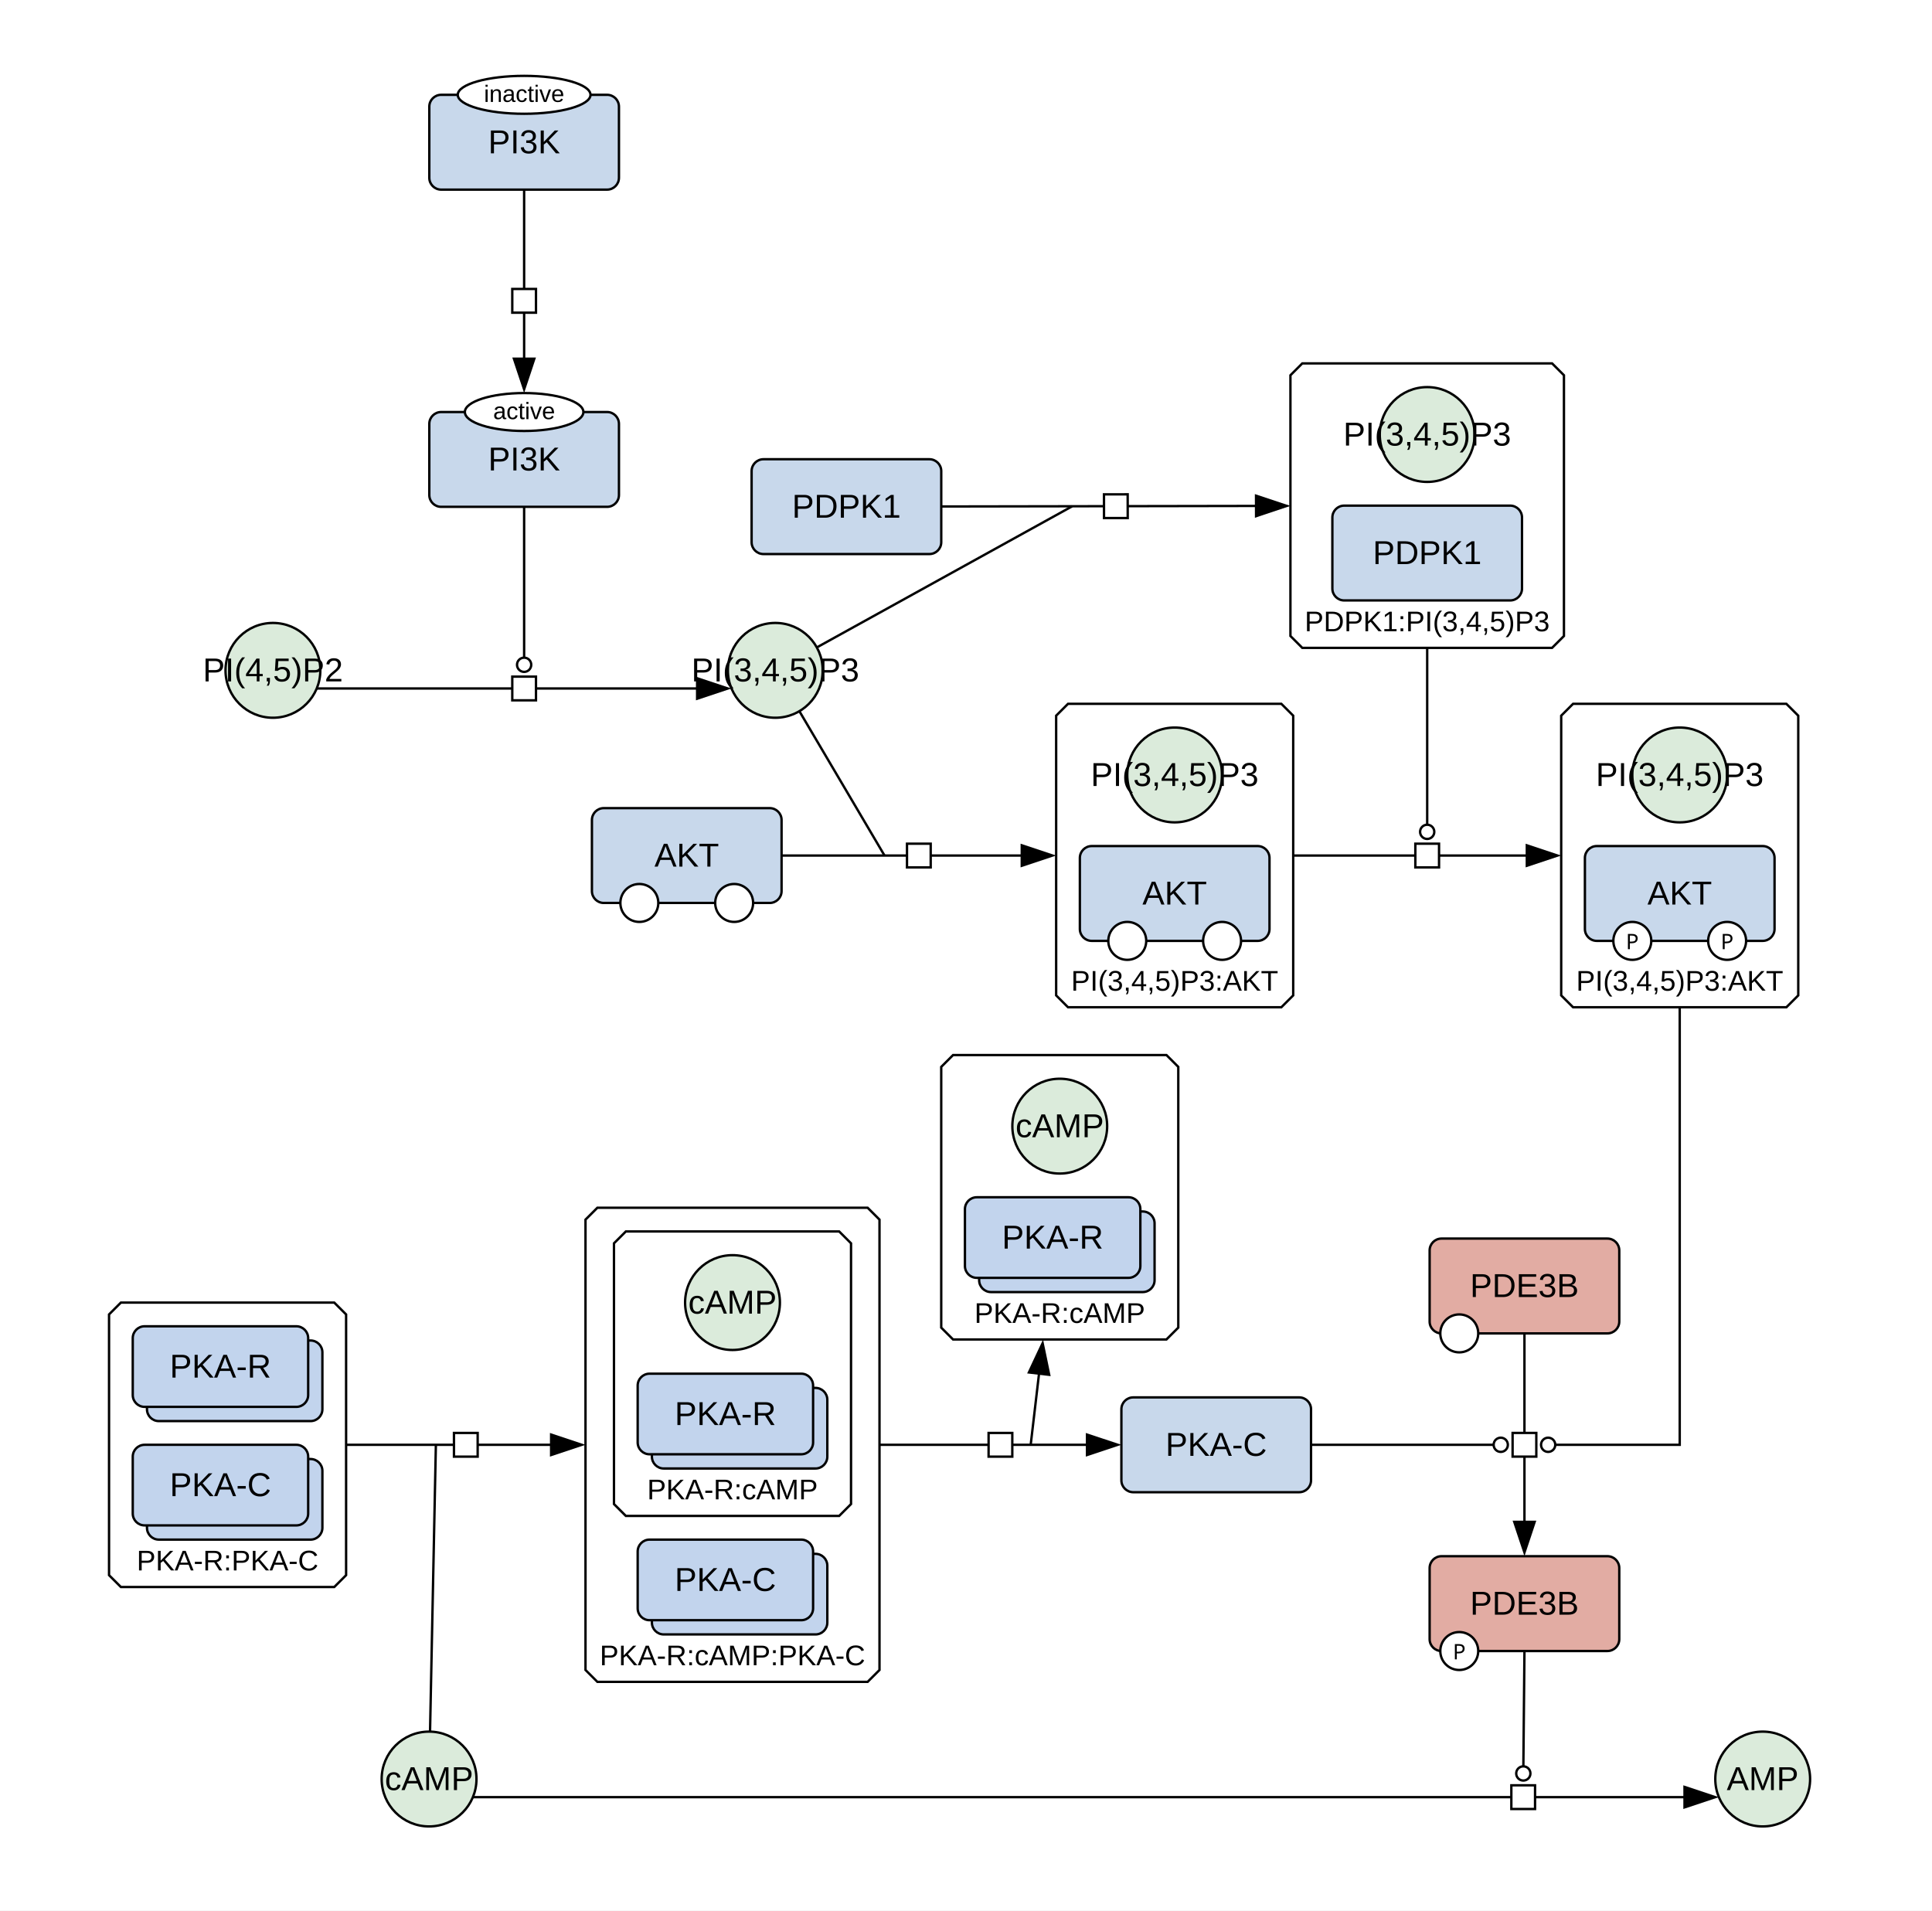
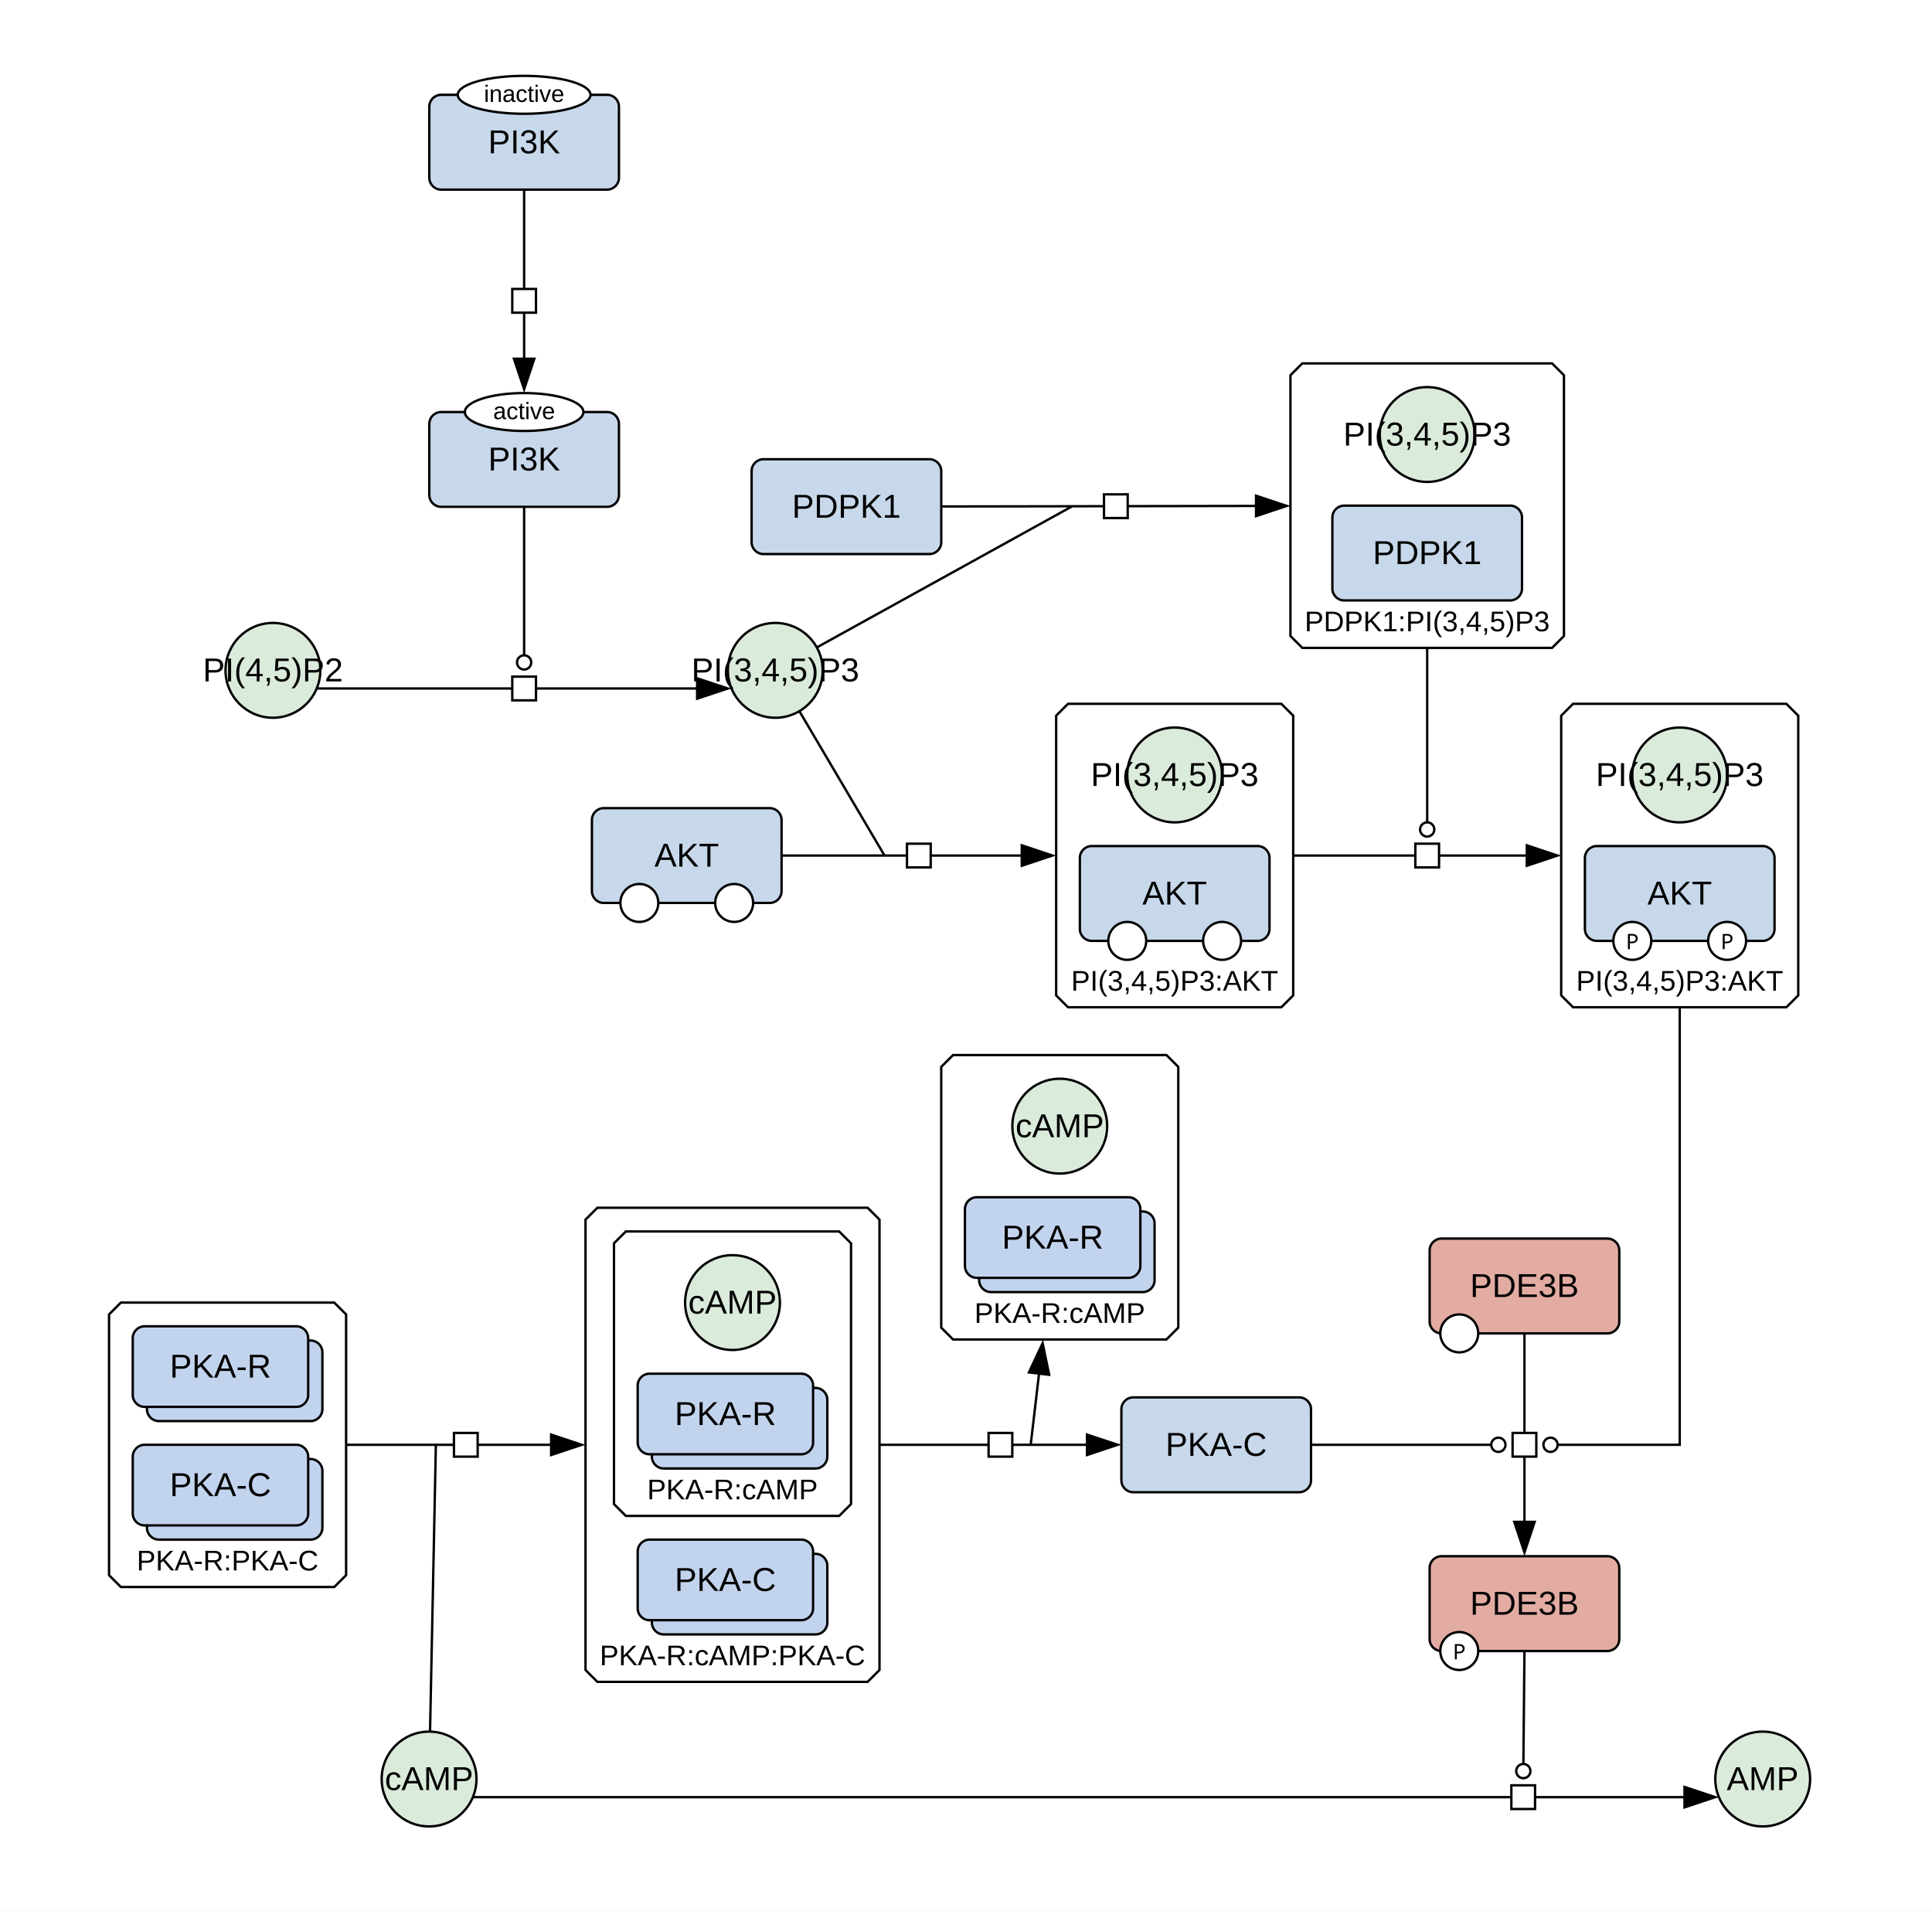
<svg xmlns="http://www.w3.org/2000/svg" width="815" height="806" viewBox="0 0 815 806">
  <rect width="100%" height="100%" fill="#fff" />
  <polygon points="450.53,296.93 540.53,296.93 545.53,301.93 545.53,419.93 540.53,424.93 450.53,424.93 445.53,419.93 445.53,301.93" fill="#ffffff" stroke="#000" class="c-complex" />
  <text x="495.53" y="417.93" font-family="'Dialog', 'Liberation Sans', Arial, sans-serif" font-size="12" text-anchor="middle" class="t-complex">PI(3,4,5)P3:AKT</text>
  <polygon points="549.36,153.31 654.74,153.31 659.74,158.31 659.74,268.31 654.74,273.31 549.36,273.31 544.36,268.31 544.36,158.31" fill="#ffffff" stroke="#000" class="c-complex" />
  <text x="602.05" y="266.31" font-family="'Dialog', 'Liberation Sans', Arial, sans-serif" font-size="12" text-anchor="middle" class="t-complex">PDPK1:PI(3,4,5)P3</text>
  <polygon points="663.58,296.93 753.58,296.93 758.58,301.93 758.58,419.93 753.58,424.93 663.58,424.93 658.58,419.93 658.58,301.93" fill="#ffffff" stroke="#000" class="c-complex" />
  <text x="708.58" y="417.93" font-family="'Dialog', 'Liberation Sans', Arial, sans-serif" font-size="12" text-anchor="middle" class="t-complex">PI(3,4,5)P3:AKT</text>
  <polygon points="51,549.52 141,549.52 146,554.52 146,664.52 141,669.52 51,669.52 46,664.52 46,554.52" fill="#ffffff" stroke="#000" class="c-complex" />
  <text x="96" y="662.52" font-family="'Dialog', 'Liberation Sans', Arial, sans-serif" font-size="12" text-anchor="middle" class="t-complex">PKA-R:PKA-C</text>
  <polygon points="251.99,509.52 366.01,509.52 371.01,514.52 371.01,704.52 366.01,709.52 251.99,709.52 246.99,704.52 246.99,514.52" fill="#ffffff" stroke="#000" class="c-complex" />
  <text x="309" y="702.52" font-family="'Dialog', 'Liberation Sans', Arial, sans-serif" font-size="12" text-anchor="middle" class="t-complex">PKA-R:cAMP:PKA-C</text>
  <polygon points="402.05,445.09 492.05,445.09 497.05,450.09 497.05,560.09 492.05,565.09 402.05,565.09 397.05,560.09 397.05,450.09" fill="#ffffff" stroke="#000" class="c-complex" />
  <text x="447.05" y="558.09" font-family="'Dialog', 'Liberation Sans', Arial, sans-serif" font-size="12" text-anchor="middle" class="t-complex">PKA-R:cAMP</text>
  <polygon points="264,519.52 354,519.52 359,524.52 359,634.52 354,639.52 264,639.52 259,634.52 259,524.52" fill="#ffffff" stroke="#000" class="c-complex" />
  <text x="309" y="632.52" font-family="'Dialog', 'Liberation Sans', Arial, sans-serif" font-size="12" text-anchor="middle" class="t-complex">PKA-R:cAMP</text>
  <rect x="181.1" y="173.82" width="80" height="40" rx="5" fill="#c8d8eb" stroke="#000" class="c-protein" />
  <ellipse cx="221.1" cy="173.82" rx="25" ry="8" fill="#fff" stroke="#000" />
  <text x="221.1" y="176.82" font-family="'Dialog', 'Liberation Sans', Arial, sans-serif" font-size="10" text-anchor="middle">active</text>
  <text x="221.1" y="198.48" font-family="'Dialog', 'Liberation Sans', Arial, sans-serif" font-size="14" text-anchor="middle" class="t-protein">PI3K</text>
  <rect x="181.1" y="40" width="80" height="40" rx="5" fill="#c8d8eb" stroke="#000" class="c-protein" />
  <ellipse cx="221.1" cy="40" rx="28" ry="8" fill="#fff" stroke="#000" />
  <text x="221.1" y="43" font-family="'Dialog', 'Liberation Sans', Arial, sans-serif" font-size="10" text-anchor="middle">inactive</text>
  <text x="221.1" y="64.67" font-family="'Dialog', 'Liberation Sans', Arial, sans-serif" font-size="14" text-anchor="middle" class="t-protein">PI3K</text>
  <ellipse cx="115.13" cy="282.8" rx="20" ry="20" fill="#dbebdb" stroke="#000" class="c-metabolite" />
  <text x="115.13" y="287.47" font-family="'Dialog', 'Liberation Sans', Arial, sans-serif" font-size="14" text-anchor="middle" class="t-metabolite">PI(4,5)P2</text>
  <ellipse cx="327.06" cy="282.8" rx="20" ry="20" fill="#dbebdb" stroke="#000" class="c-metabolite" />
  <text x="327.06" y="287.47" font-family="'Dialog', 'Liberation Sans', Arial, sans-serif" font-size="14" text-anchor="middle" class="t-metabolite">PI(3,4,5)P3</text>
  <rect x="317.06" y="193.74" width="80" height="40" rx="5" fill="#c8d8eb" stroke="#000" class="c-protein" />
  <text x="357.06" y="218.41" font-family="'Dialog', 'Liberation Sans', Arial, sans-serif" font-size="14" text-anchor="middle" class="t-protein">PDPK1</text>
  <rect x="473.05" y="589.52" width="80" height="40" rx="5" fill="#c8d8eb" stroke="#000" class="c-protein" />
  <text x="513.05" y="614.18" font-family="'Dialog', 'Liberation Sans', Arial, sans-serif" font-size="14" text-anchor="middle" class="t-protein">PKA-C</text>
  <rect x="603.08" y="522.52" width="80" height="40" rx="5" fill="#e2aca3" stroke="#000" class="c-protein" />
  <circle cx="615.58" cy="562.52" r="8" fill="#fff" stroke="#000" />
  <text x="643.08" y="547.18" font-family="'Dialog', 'Liberation Sans', Arial, sans-serif" font-size="14" text-anchor="middle" class="t-protein">PDE3B</text>
  <rect x="603.08" y="656.52" width="80" height="40" rx="5" fill="#e2aca3" stroke="#000" class="c-protein" />
  <circle cx="615.58" cy="696.52" r="8" fill="#fff" stroke="#000" />
  <text x="615.58" y="700.02" font-family="sans-serif" font-size="9" text-anchor="middle">P</text>
  <text x="643.08" y="681.18" font-family="'Dialog', 'Liberation Sans', Arial, sans-serif" font-size="14" text-anchor="middle" class="t-protein">PDE3B</text>
  <ellipse cx="181" cy="750.52" rx="20" ry="20" fill="#dbebdb" stroke="#000" class="c-metabolite" />
  <text x="181" y="755.18" font-family="'Dialog', 'Liberation Sans', Arial, sans-serif" font-size="14" text-anchor="middle" class="t-metabolite">cAMP</text>
  <ellipse cx="743.58" cy="750.52" rx="20" ry="20" fill="#dbebdb" stroke="#000" class="c-metabolite" />
  <text x="743.58" y="755.18" font-family="'Dialog', 'Liberation Sans', Arial, sans-serif" font-size="14" text-anchor="middle" class="t-metabolite">AMP</text>
  <rect x="249.7" y="340.93" width="80" height="40" rx="5" fill="#c8d8eb" stroke="#000" class="c-protein" />
  <circle cx="269.7" cy="380.93" r="8" fill="#fff" stroke="#000" />
  <circle cx="309.7" cy="380.93" r="8" fill="#fff" stroke="#000" />
  <text x="289.7" y="365.59" font-family="'Dialog', 'Liberation Sans', Arial, sans-serif" font-size="14" text-anchor="middle" class="t-protein">AKT</text>
  <ellipse cx="495.53" cy="326.93" rx="20" ry="20" fill="#dbebdb" stroke="#000" class="c-metabolite" />
  <text x="495.53" y="331.59" font-family="'Dialog', 'Liberation Sans', Arial, sans-serif" font-size="14" text-anchor="middle" class="t-metabolite">PI(3,4,5)P3</text>
  <rect x="455.53" y="356.93" width="80" height="40" rx="5" fill="#c8d8eb" stroke="#000" class="c-protein" />
  <circle cx="475.53" cy="396.93" r="8" fill="#fff" stroke="#000" />
  <circle cx="515.53" cy="396.93" r="8" fill="#fff" stroke="#000" />
  <text x="495.53" y="381.59" font-family="'Dialog', 'Liberation Sans', Arial, sans-serif" font-size="14" text-anchor="middle" class="t-protein">AKT</text>
  <rect x="562.05" y="213.31" width="80" height="40" rx="5" fill="#c8d8eb" stroke="#000" class="c-protein" />
  <text x="602.05" y="237.98" font-family="'Dialog', 'Liberation Sans', Arial, sans-serif" font-size="14" text-anchor="middle" class="t-protein">PDPK1</text>
  <ellipse cx="602.05" cy="183.31" rx="20" ry="20" fill="#dbebdb" stroke="#000" class="c-metabolite" />
  <text x="602.05" y="187.98" font-family="'Dialog', 'Liberation Sans', Arial, sans-serif" font-size="14" text-anchor="middle" class="t-metabolite">PI(3,4,5)P3</text>
  <ellipse cx="708.58" cy="326.93" rx="20" ry="20" fill="#dbebdb" stroke="#000" class="c-metabolite" />
  <text x="708.58" y="331.59" font-family="'Dialog', 'Liberation Sans', Arial, sans-serif" font-size="14" text-anchor="middle" class="t-metabolite">PI(3,4,5)P3</text>
  <rect x="668.58" y="356.93" width="80" height="40" rx="5" fill="#c8d8eb" stroke="#000" class="c-protein" />
  <circle cx="688.58" cy="396.93" r="8" fill="#fff" stroke="#000" />
  <text x="688.58" y="400.43" font-family="sans-serif" font-size="9" text-anchor="middle">P</text>
  <circle cx="728.58" cy="396.93" r="8" fill="#fff" stroke="#000" />
  <text x="728.58" y="400.43" font-family="sans-serif" font-size="9" text-anchor="middle">P</text>
  <text x="708.58" y="381.59" font-family="'Dialog', 'Liberation Sans', Arial, sans-serif" font-size="14" text-anchor="middle" class="t-protein">AKT</text>
  <rect x="62" y="565.52" width="74" height="34" rx="5" fill="#c2d4ed" stroke="#000" class="c-protein" />
  <rect x="56" y="559.52" width="74" height="34" rx="5" fill="#c2d4ed" stroke="#000" class="c-protein" />
  <text x="93" y="581.18" font-family="'Dialog', 'Liberation Sans', Arial, sans-serif" font-size="14" text-anchor="middle" class="t-protein">PKA-R</text>
  <rect x="62" y="615.52" width="74" height="34" rx="5" fill="#c2d4ed" stroke="#000" class="c-protein" />
  <rect x="56" y="609.52" width="74" height="34" rx="5" fill="#c2d4ed" stroke="#000" class="c-protein" />
  <text x="93" y="631.18" font-family="'Dialog', 'Liberation Sans', Arial, sans-serif" font-size="14" text-anchor="middle" class="t-protein">PKA-C</text>
  <rect x="275" y="655.52" width="74" height="34" rx="5" fill="#c2d4ed" stroke="#000" class="c-protein" />
  <rect x="269" y="649.52" width="74" height="34" rx="5" fill="#c2d4ed" stroke="#000" class="c-protein" />
  <text x="306" y="671.18" font-family="'Dialog', 'Liberation Sans', Arial, sans-serif" font-size="14" text-anchor="middle" class="t-protein">PKA-C</text>
  <rect x="413.05" y="511.09" width="74" height="34" rx="5" fill="#c2d4ed" stroke="#000" class="c-protein" />
  <rect x="407.05" y="505.09" width="74" height="34" rx="5" fill="#c2d4ed" stroke="#000" class="c-protein" />
  <text x="444.05" y="526.76" font-family="'Dialog', 'Liberation Sans', Arial, sans-serif" font-size="14" text-anchor="middle" class="t-protein">PKA-R</text>
  <ellipse cx="447.05" cy="475.09" rx="20" ry="20" fill="#dbebdb" stroke="#000" class="c-metabolite" />
  <text x="447.05" y="479.76" font-family="'Dialog', 'Liberation Sans', Arial, sans-serif" font-size="14" text-anchor="middle" class="t-metabolite">cAMP</text>
  <rect x="275" y="585.52" width="74" height="34" rx="5" fill="#c2d4ed" stroke="#000" class="c-protein" />
  <rect x="269" y="579.52" width="74" height="34" rx="5" fill="#c2d4ed" stroke="#000" class="c-protein" />
  <text x="306" y="601.18" font-family="'Dialog', 'Liberation Sans', Arial, sans-serif" font-size="14" text-anchor="middle" class="t-protein">PKA-R</text>
  <ellipse cx="309" cy="549.52" rx="20" ry="20" fill="#dbebdb" stroke="#000" class="c-metabolite" />
  <text x="309" y="554.18" font-family="'Dialog', 'Liberation Sans', Arial, sans-serif" font-size="14" text-anchor="middle" class="t-metabolite">cAMP</text>
  <g fill="none" stroke="#fff" stroke-width="5" stroke-linecap="round" stroke-linejoin="round">
    <polyline points="553.53,360.93 636.58,360.93" />
-     <polyline points="602.05,281.31 602.05,347.93" />
+     <polyline points="602.05,281.31 602.05,346.93" />
    <polyline points="221.1,88 221.1,143.82" />
    <polyline points="141.61,290.45 286.58,290.45" />
-     <polyline points="221.1,221.82 221.1,277.45" />
+     <polyline points="221.1,221.82 221.1,276.45" />
    <polyline points="337.7,360.93 423.53,360.93" />
    <polyline points="341.28,306.91 373.13,360.93" />
    <polyline points="405.06,213.66 522.36,213.45" />
    <polyline points="351.55,269.27 452.3,213.58" />
    <polyline points="379.01,609.52 451.05,609.52" />
    <polyline points="434.79,609.52 437.44,586.94" />
    <polyline points="643.08,570.52 643.08,634.52" />
-     <polyline points="708.58,432.93 708.58,609.52 656.08,609.52" />
-     <polyline points="561.05,609.52 630.08,609.52" />
+     <polyline points="708.58,432.93 708.58,609.52 657.08,609.52" />
+     <polyline points="561.05,609.52 629.08,609.52" />
    <polyline points="207.48,758.17 560,758.17 703.1,758.17" />
-     <polyline points="643,704.52 642.62,745.17" />
+     <polyline points="643,704.52 642.63,744.17" />
    <polyline points="154,609.52 224.99,609.52" />
    <polyline points="181.57,722.54 183.87,609.52" />
  </g>
  <polygon points="658.58,360.93 643.58,365.93 643.58,355.93" fill="#000" />
  <polyline points="545.53,360.93 644.58,360.93" fill="none" stroke="#000000" stroke-width="1" />
-   <circle cx="602.05" cy="350.93" r="3" fill="#fff" stroke="#000" />
-   <polyline points="602.05,273.31 602.05,347.93" fill="none" stroke="#000000" stroke-width="1" />
+   <circle cx="602.05" cy="349.93" r="3" fill="#fff" stroke="#000" />
+   <polyline points="602.05,273.31 602.05,346.93" fill="none" stroke="#000000" stroke-width="1" />
  <rect x="-5" y="-5" width="10" height="10" fill="#fff" stroke="#000" transform="translate(602.05,360.93) rotate(0)" />
  <polygon points="221.1,165.82 216.1,150.82 226.1,150.82" fill="#000" />
  <polyline points="221.1,80 221.1,151.82" fill="none" stroke="#000000" stroke-width="1" />
  <rect x="-5" y="-5" width="10" height="10" fill="#fff" stroke="#000" transform="translate(221.1,126.91) rotate(90)" />
  <polygon points="308.58,290.45 293.58,295.45 293.58,285.45" fill="#000" />
  <polyline points="133.61,290.45 294.58,290.45" fill="none" stroke="#000000" stroke-width="1" />
-   <circle cx="221.1" cy="280.45" r="3" fill="#fff" stroke="#000" />
-   <polyline points="221.1,213.82 221.1,277.45" fill="none" stroke="#000000" stroke-width="1" />
+   <circle cx="221.1" cy="279.45" r="3" fill="#fff" stroke="#000" />
+   <polyline points="221.1,213.82 221.1,276.45" fill="none" stroke="#000000" stroke-width="1" />
  <rect x="-5" y="-5" width="10" height="10" fill="#fff" stroke="#000" transform="translate(221.1,290.45) rotate(0)" />
  <polygon points="445.53,360.93 430.53,365.93 430.53,355.93" fill="#000" />
  <polyline points="329.7,360.93 431.53,360.93" fill="none" stroke="#000000" stroke-width="1" />
  <polyline points="337.21,300.02 373.13,360.93" fill="none" stroke="#000000" stroke-width="1" />
  <rect x="-5" y="-5" width="10" height="10" fill="#fff" stroke="#000" transform="translate(387.61,360.93) rotate(0)" />
  <polygon points="544.36,213.42 529.37,218.44 529.35,208.44" fill="#000" />
  <polyline points="397.06,213.67 530.36,213.44" fill="none" stroke="#000000" stroke-width="1" />
  <polyline points="344.55,273.14 452.3,213.58" fill="none" stroke="#000000" stroke-width="1" />
  <rect x="-5" y="-5" width="10" height="10" fill="#fff" stroke="#000" transform="translate(470.71,213.55) rotate(-0.1)" />
  <polygon points="473.05,609.52 458.05,614.52 458.05,604.52" fill="#000" />
  <polyline points="371.01,609.52 459.05,609.52" fill="none" stroke="#000000" stroke-width="1" />
  <polygon points="440.01,565.09 443.22,580.57 433.29,579.41" fill="#000" />
  <polyline points="434.79,609.52 438.37,579" fill="none" stroke="#000000" stroke-width="1" />
  <rect x="-5" y="-5" width="10" height="10" fill="#fff" stroke="#000" transform="translate(422.03,609.52) rotate(0)" />
  <polygon points="643.08,656.52 638.08,641.52 648.08,641.52" fill="#000" />
  <polyline points="643.08,562.52 643.08,642.52" fill="none" stroke="#000000" stroke-width="1" />
-   <circle cx="653.08" cy="609.52" r="3" fill="#fff" stroke="#000" />
-   <polyline points="708.58,424.93 708.58,609.52 656.08,609.52" fill="none" stroke="#000000" stroke-width="1" />
-   <circle cx="633.08" cy="609.52" r="3" fill="#fff" stroke="#000" />
-   <polyline points="553.05,609.52 630.08,609.52" fill="none" stroke="#000000" stroke-width="1" />
+   <circle cx="654.08" cy="609.52" r="3" fill="#fff" stroke="#000" />
+   <polyline points="708.58,424.93 708.58,609.52 657.08,609.52" fill="none" stroke="#000000" stroke-width="1" />
+   <circle cx="632.08" cy="609.52" r="3" fill="#fff" stroke="#000" />
+   <polyline points="553.05,609.52 629.08,609.52" fill="none" stroke="#000000" stroke-width="1" />
  <rect x="-5" y="-5" width="10" height="10" fill="#fff" stroke="#000" transform="translate(643.08,609.52) rotate(90)" />
  <polygon points="725.1,758.17 710.1,763.17 710.1,753.17" fill="#000" />
  <polyline points="199.48,758.17 560,758.17 711.1,758.17" fill="none" stroke="#000000" stroke-width="1" />
-   <circle cx="642.6" cy="748.17" r="3" fill="#fff" stroke="#000" />
-   <polyline points="643.08,696.52 642.62,745.17" fill="none" stroke="#000000" stroke-width="1" />
+   <circle cx="642.6" cy="747.17" r="3" fill="#fff" stroke="#000" />
+   <polyline points="643.08,696.52 642.63,744.17" fill="none" stroke="#000000" stroke-width="1" />
  <rect x="-5" y="-5" width="10" height="10" fill="#fff" stroke="#000" transform="translate(642.55,758.17) rotate(0)" />
  <polygon points="246.99,609.52 231.99,614.52 231.99,604.52" fill="#000" />
  <polyline points="146,609.52 232.99,609.52" fill="none" stroke="#000000" stroke-width="1" />
  <polyline points="181.41,730.54 183.87,609.52" fill="none" stroke="#000000" stroke-width="1" />
  <rect x="-5" y="-5" width="10" height="10" fill="#fff" stroke="#000" transform="translate(196.5,609.52) rotate(0)" />
</svg>
